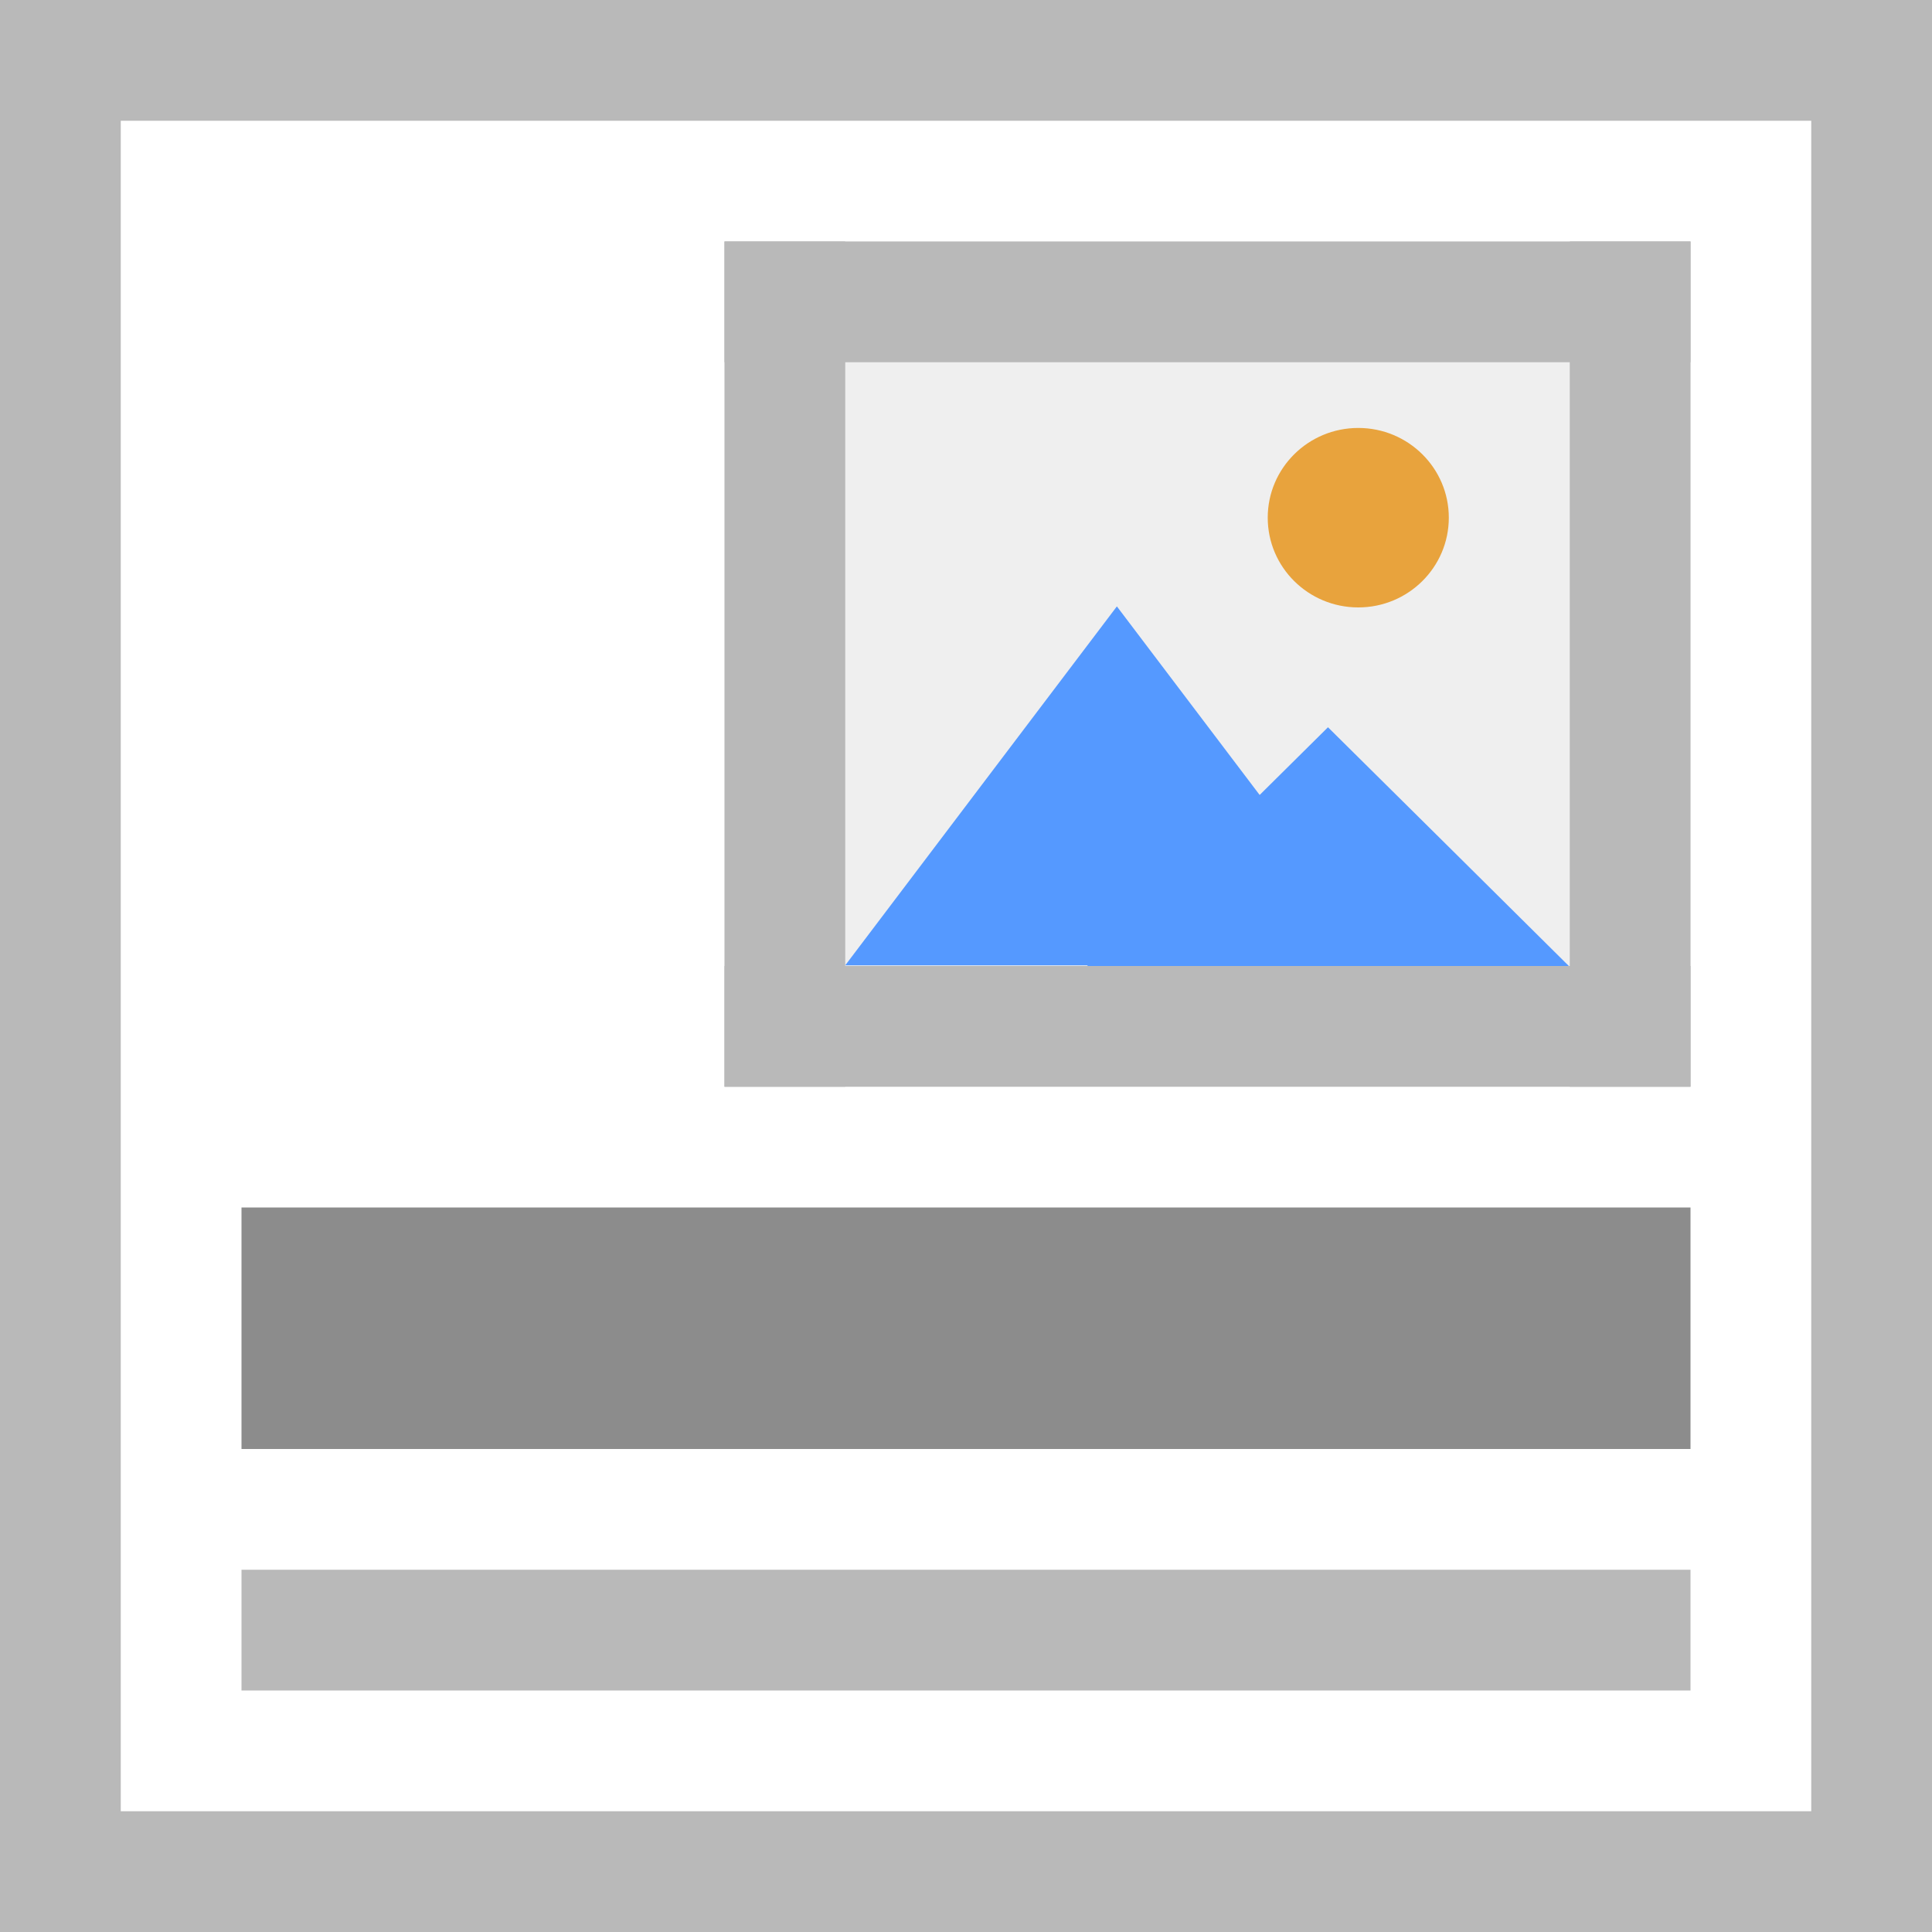
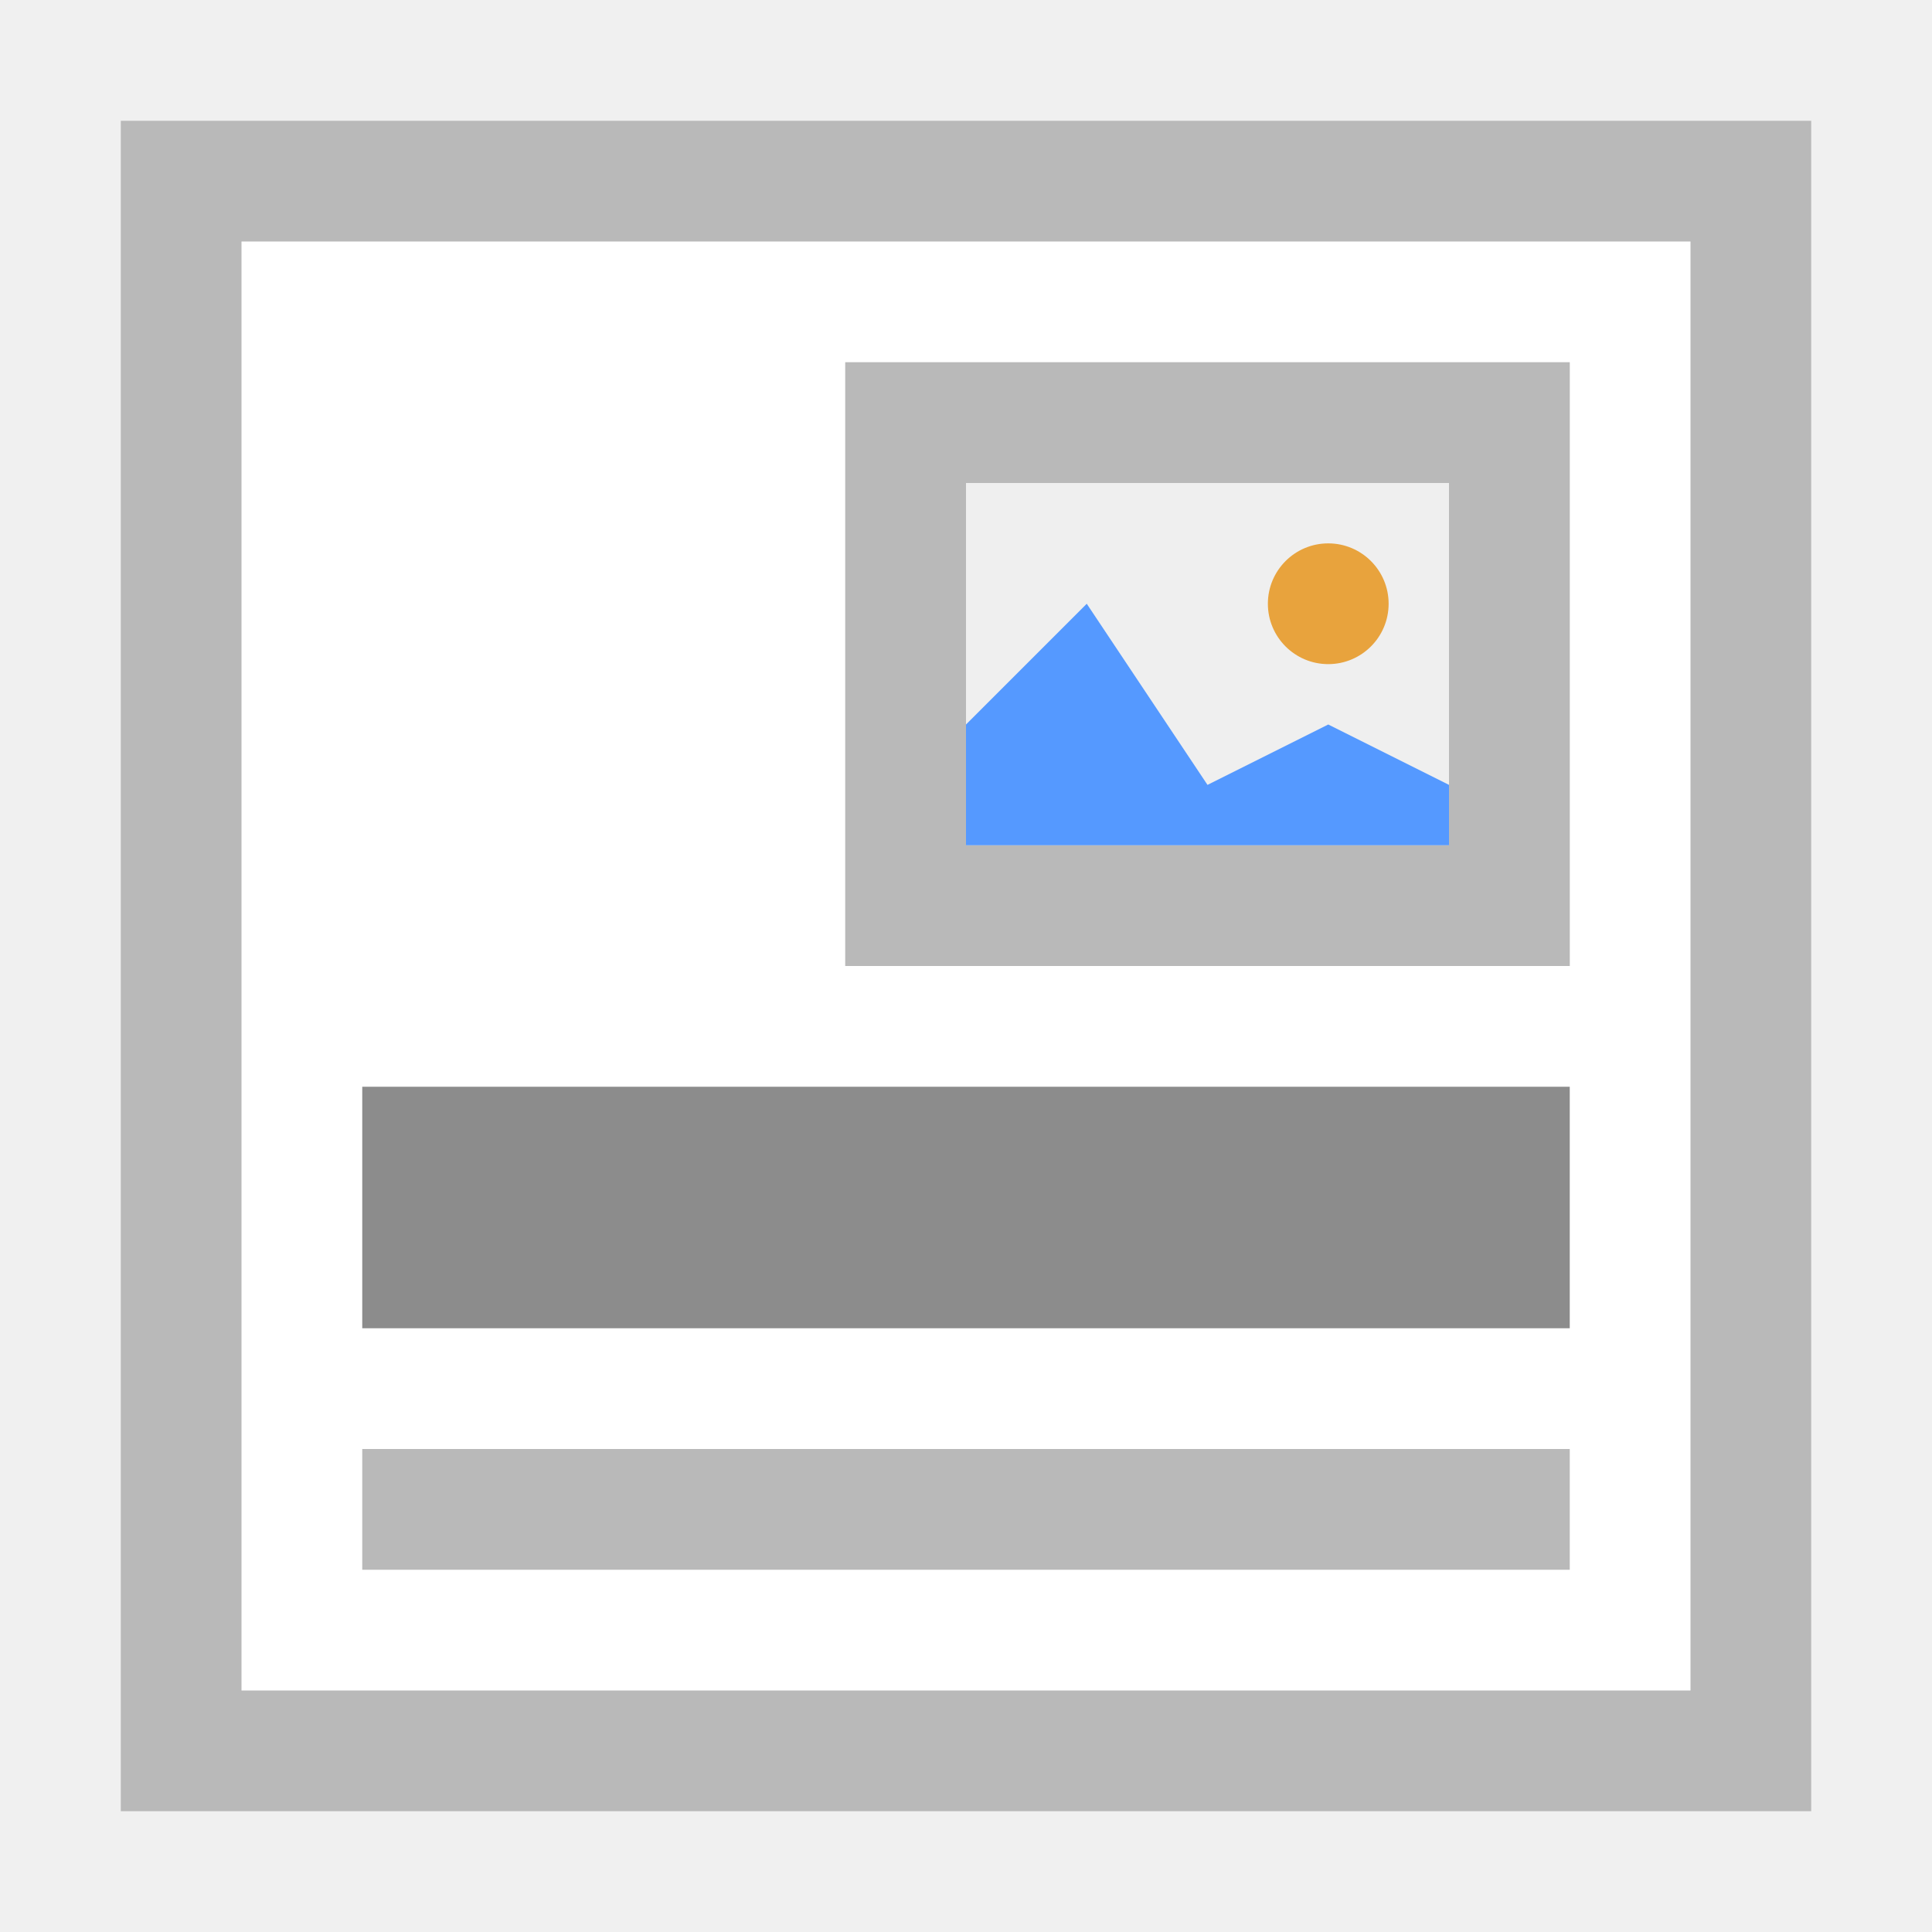
- <svg xmlns="http://www.w3.org/2000/svg" viewBox="0 0 16 16" height="16" width="16">
-   <path fill="#fff" stroke-linecap="square" d="M0 0h16v16H0z" />
-   <path d="M2 12h12v-2H2z" fill="#8c8c8c" stroke-width="0" />
-   <path d="M2 14h12v-1H2z" fill="#b9b9b9" stroke-width="0" />
-   <path d="M0 15h16v1H0zM0 0h16v1H0z" fill="#b9b9b9" stroke-linecap="square" />
-   <path d="M1 0v16H0V0zM16 0v16h-1V0z" fill="#b9b9b9" stroke-linecap="square" />
-   <g stroke-width="0">
-     <path d="M2.028 1038.395h8.002v6.998H2.028z" fill="#efefef" stroke="#b9b9b9" transform="matrix(.99975 0 0 1.00028 3.973 -1036.687)" />
-     <g stroke="#faa">
-       <path transform="matrix(.42183 0 0 .32183 7.272 -327.927)" d="M10.02 1043.785H-.645l2.666-4.618 2.667-4.618 2.667 4.617z" fill="#59f" />
-       <path d="M10.02 1043.785H-.645l2.666-4.618 2.667-4.618 2.667 4.617z" transform="matrix(.37496 0 0 .21456 9.24 -215.95)" fill="#59f" />
-       <path d="M13 1040.862a1.5 1.5 0 0 1-1.5 1.5 1.5 1.5 0 0 1-1.5-1.5 1.5 1.5 0 0 1 1.5-1.5 1.5 1.5 0 0 1 1.5 1.5z" fill="#e8a33d" transform="matrix(.49988 0 0 .49543 5.5 -511.387)" />
-     </g>
-     <path fill="#b9b9b9" stroke-linecap="square" d="M6 2h1v7H6zM13 2h1v7h-1z" />
-     <path fill="#b9b9b9" stroke-linecap="square" d="M14 2v1H6V2zM14 8v1H6V8z" />
-   </g>
+ <svg xmlns="http://www.w3.org/2000/svg" viewBox="0 0 16 16">
+   <path fill="#FFF" d="M1 1h14v14H1V1z" />
+   <path fill="#B9B9B9" d="M1 1v14h14V1H1zm1 1h12v12H2V2z" />
+   <path fill="#8C8C8C" d="M3 9h10v2H3z" />
+   <path fill="#B9B9B9" d="M3 12h10v1H3z" />
+   <path fill="#EFEFEF" d="M7 3h6v5H7V3z" />
+   <path fill="#B9B9B9" d="M7 3v5h6V3H7zm5 4H8V4h4v3z" />
+   <path fill="#59F" d="M11 6l-1 .5L9 5 8 6v1h4v-.5" />
+   <circle fill="#E8A33D" cx="11" cy="5" r=".5" />
</svg>
